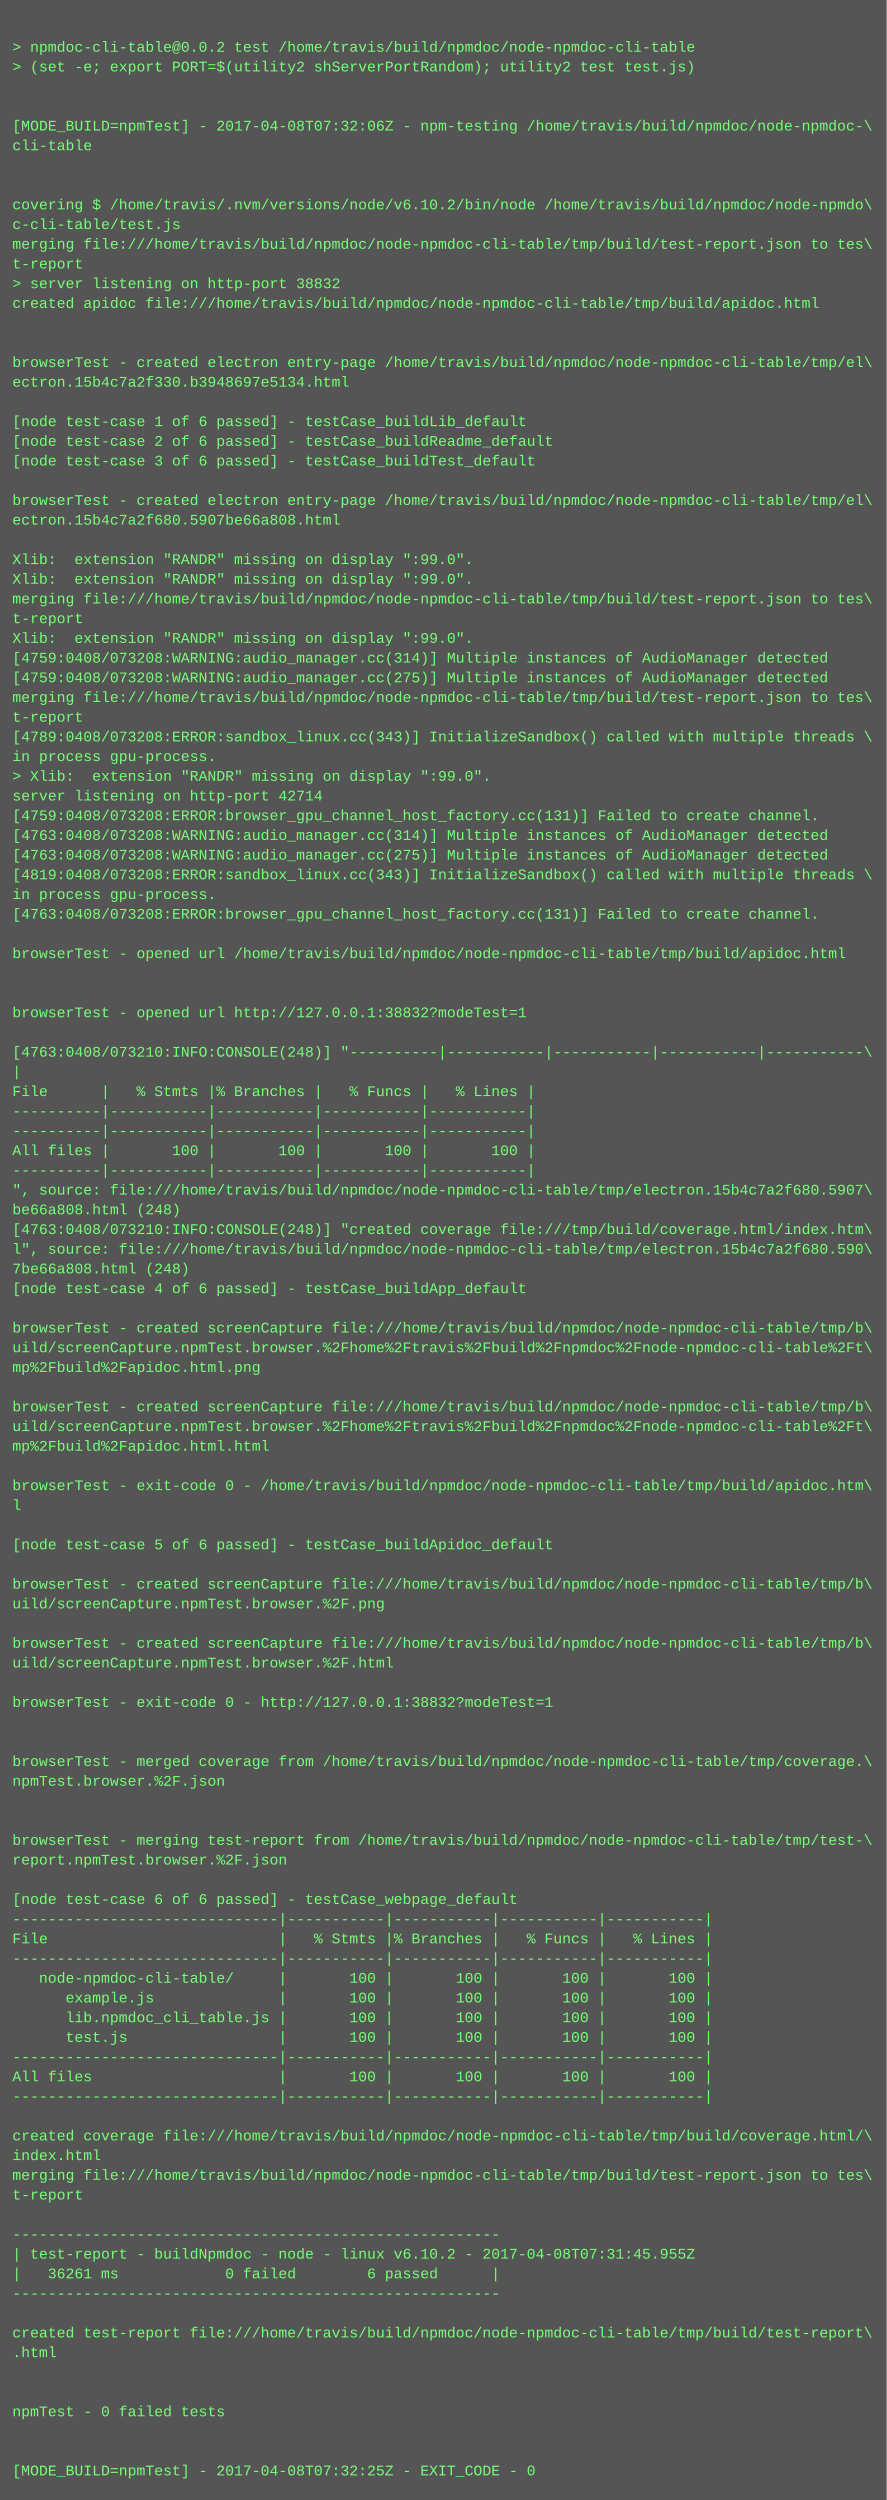
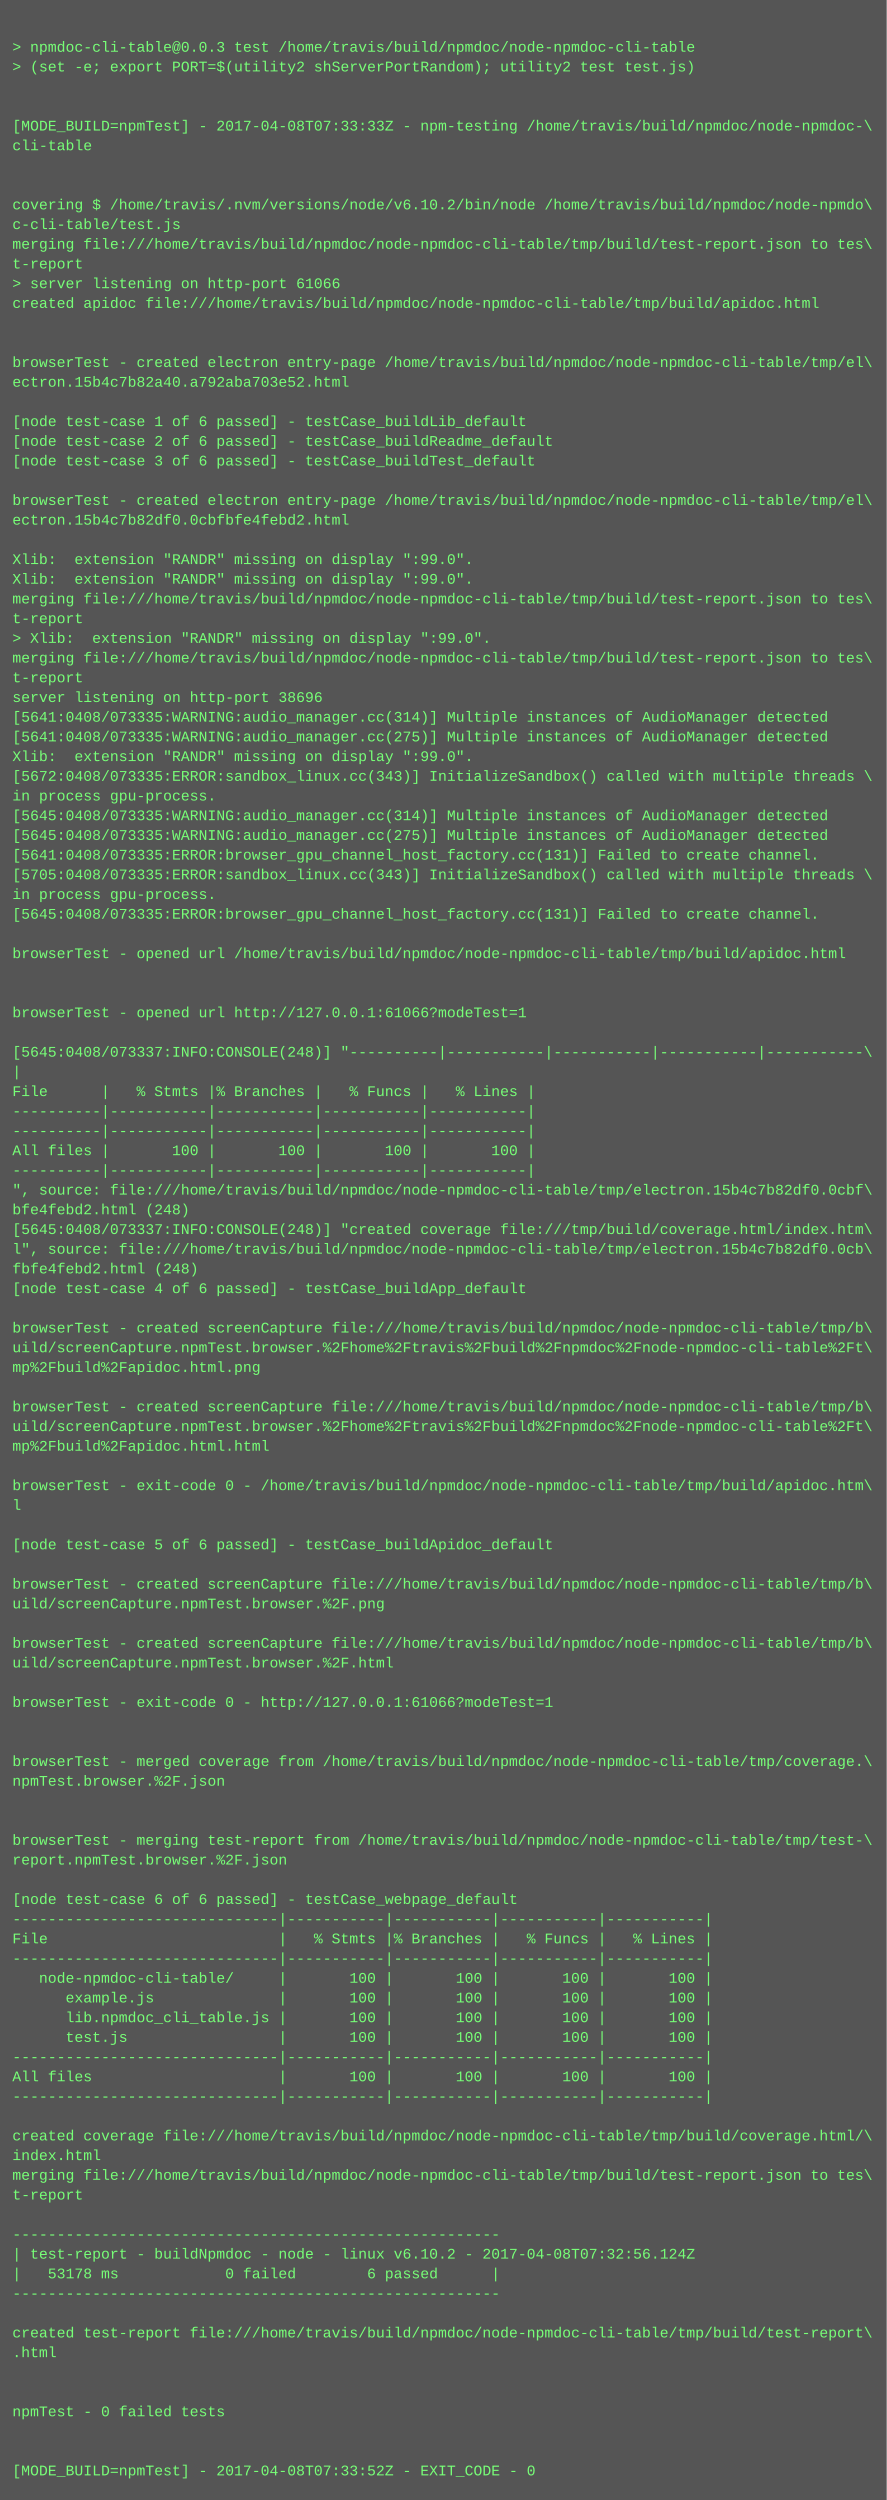
<svg xmlns="http://www.w3.org/2000/svg" height="2030" width="720">
  <rect height="2030" fill="#555" width="720" />
  <text fill="#7f7" font-family="Courier New" font-size="12" xml:space="preserve">
    <tspan x="10" y="26" />
-     <tspan x="10" y="42">&gt; npmdoc-cli-table@0.0.2 test /home/travis/build/npmdoc/node-npmdoc-cli-table</tspan>
+     <tspan x="10" y="42">&gt; npmdoc-cli-table@0.0.3 test /home/travis/build/npmdoc/node-npmdoc-cli-table</tspan>
    <tspan x="10" y="58">&gt; (set -e; export PORT=$(utility2 shServerPortRandom); utility2 test test.js)</tspan>
    <tspan x="10" y="74" />
    <tspan x="10" y="90" />
-     <tspan x="10" y="106">[MODE_BUILD=npmTest] - 2017-04-08T07:32:06Z - npm-testing /home/travis/build/npmdoc/node-npmdoc-\</tspan>
+     <tspan x="10" y="106">[MODE_BUILD=npmTest] - 2017-04-08T07:33:33Z - npm-testing /home/travis/build/npmdoc/node-npmdoc-\</tspan>
    <tspan x="10" y="122">cli-table</tspan>
    <tspan x="10" y="138" />
    <tspan x="10" y="154" />
    <tspan x="10" y="170">covering $ /home/travis/.nvm/versions/node/v6.10.2/bin/node /home/travis/build/npmdoc/node-npmdo\</tspan>
    <tspan x="10" y="186">c-cli-table/test.js</tspan>
    <tspan x="10" y="202">merging file:///home/travis/build/npmdoc/node-npmdoc-cli-table/tmp/build/test-report.json to tes\</tspan>
    <tspan x="10" y="218">t-report</tspan>
-     <tspan x="10" y="234">&gt; server listening on http-port 38832</tspan>
+     <tspan x="10" y="234">&gt; server listening on http-port 61066</tspan>
    <tspan x="10" y="250">created apidoc file:///home/travis/build/npmdoc/node-npmdoc-cli-table/tmp/build/apidoc.html</tspan>
    <tspan x="10" y="266" />
    <tspan x="10" y="282" />
    <tspan x="10" y="298">browserTest - created electron entry-page /home/travis/build/npmdoc/node-npmdoc-cli-table/tmp/el\</tspan>
-     <tspan x="10" y="314">ectron.15b4c7a2f330.b3948697e5134.html</tspan>
+     <tspan x="10" y="314">ectron.15b4c7b82a40.a792aba703e52.html</tspan>
    <tspan x="10" y="330" />
    <tspan x="10" y="346">[node test-case 1 of 6 passed] - testCase_buildLib_default</tspan>
    <tspan x="10" y="362">[node test-case 2 of 6 passed] - testCase_buildReadme_default</tspan>
    <tspan x="10" y="378">[node test-case 3 of 6 passed] - testCase_buildTest_default</tspan>
    <tspan x="10" y="394" />
    <tspan x="10" y="410">browserTest - created electron entry-page /home/travis/build/npmdoc/node-npmdoc-cli-table/tmp/el\</tspan>
-     <tspan x="10" y="426">ectron.15b4c7a2f680.5907be66a808.html</tspan>
+     <tspan x="10" y="426">ectron.15b4c7b82df0.0cbfbfe4febd2.html</tspan>
    <tspan x="10" y="442" />
    <tspan x="10" y="458">Xlib:  extension "RANDR" missing on display ":99.0".</tspan>
    <tspan x="10" y="474">Xlib:  extension "RANDR" missing on display ":99.0".</tspan>
    <tspan x="10" y="490">merging file:///home/travis/build/npmdoc/node-npmdoc-cli-table/tmp/build/test-report.json to tes\</tspan>
    <tspan x="10" y="506">t-report</tspan>
-     <tspan x="10" y="522">Xlib:  extension "RANDR" missing on display ":99.0".</tspan>
-     <tspan x="10" y="538">[4759:0408/073208:WARNING:audio_manager.cc(314)] Multiple instances of AudioManager detected</tspan>
-     <tspan x="10" y="554">[4759:0408/073208:WARNING:audio_manager.cc(275)] Multiple instances of AudioManager detected</tspan>
-     <tspan x="10" y="570">merging file:///home/travis/build/npmdoc/node-npmdoc-cli-table/tmp/build/test-report.json to tes\</tspan>
-     <tspan x="10" y="586">t-report</tspan>
-     <tspan x="10" y="602">[4789:0408/073208:ERROR:sandbox_linux.cc(343)] InitializeSandbox() called with multiple threads \</tspan>
-     <tspan x="10" y="618">in process gpu-process. </tspan>
-     <tspan x="10" y="634">&gt; Xlib:  extension "RANDR" missing on display ":99.0".</tspan>
-     <tspan x="10" y="650">server listening on http-port 42714</tspan>
-     <tspan x="10" y="666">[4759:0408/073208:ERROR:browser_gpu_channel_host_factory.cc(131)] Failed to create channel.</tspan>
-     <tspan x="10" y="682">[4763:0408/073208:WARNING:audio_manager.cc(314)] Multiple instances of AudioManager detected</tspan>
-     <tspan x="10" y="698">[4763:0408/073208:WARNING:audio_manager.cc(275)] Multiple instances of AudioManager detected</tspan>
-     <tspan x="10" y="714">[4819:0408/073208:ERROR:sandbox_linux.cc(343)] InitializeSandbox() called with multiple threads \</tspan>
+     <tspan x="10" y="522">&gt; Xlib:  extension "RANDR" missing on display ":99.0".</tspan>
+     <tspan x="10" y="538">merging file:///home/travis/build/npmdoc/node-npmdoc-cli-table/tmp/build/test-report.json to tes\</tspan>
+     <tspan x="10" y="554">t-report</tspan>
+     <tspan x="10" y="570">server listening on http-port 38696</tspan>
+     <tspan x="10" y="586">[5641:0408/073335:WARNING:audio_manager.cc(314)] Multiple instances of AudioManager detected</tspan>
+     <tspan x="10" y="602">[5641:0408/073335:WARNING:audio_manager.cc(275)] Multiple instances of AudioManager detected</tspan>
+     <tspan x="10" y="618">Xlib:  extension "RANDR" missing on display ":99.0".</tspan>
+     <tspan x="10" y="634">[5672:0408/073335:ERROR:sandbox_linux.cc(343)] InitializeSandbox() called with multiple threads \</tspan>
+     <tspan x="10" y="650">in process gpu-process. </tspan>
+     <tspan x="10" y="666">[5645:0408/073335:WARNING:audio_manager.cc(314)] Multiple instances of AudioManager detected</tspan>
+     <tspan x="10" y="682">[5645:0408/073335:WARNING:audio_manager.cc(275)] Multiple instances of AudioManager detected</tspan>
+     <tspan x="10" y="698">[5641:0408/073335:ERROR:browser_gpu_channel_host_factory.cc(131)] Failed to create channel.</tspan>
+     <tspan x="10" y="714">[5705:0408/073335:ERROR:sandbox_linux.cc(343)] InitializeSandbox() called with multiple threads \</tspan>
    <tspan x="10" y="730">in process gpu-process. </tspan>
-     <tspan x="10" y="746">[4763:0408/073208:ERROR:browser_gpu_channel_host_factory.cc(131)] Failed to create channel.</tspan>
+     <tspan x="10" y="746">[5645:0408/073335:ERROR:browser_gpu_channel_host_factory.cc(131)] Failed to create channel.</tspan>
    <tspan x="10" y="762" />
    <tspan x="10" y="778">browserTest - opened url /home/travis/build/npmdoc/node-npmdoc-cli-table/tmp/build/apidoc.html</tspan>
    <tspan x="10" y="794" />
    <tspan x="10" y="810" />
-     <tspan x="10" y="826">browserTest - opened url http://127.0.0.1:38832?modeTest=1</tspan>
+     <tspan x="10" y="826">browserTest - opened url http://127.0.0.1:61066?modeTest=1</tspan>
    <tspan x="10" y="842" />
-     <tspan x="10" y="858">[4763:0408/073210:INFO:CONSOLE(248)] "----------|-----------|-----------|-----------|-----------\</tspan>
+     <tspan x="10" y="858">[5645:0408/073337:INFO:CONSOLE(248)] "----------|-----------|-----------|-----------|-----------\</tspan>
    <tspan x="10" y="874">|</tspan>
    <tspan x="10" y="890">File      |   % Stmts |% Branches |   % Funcs |   % Lines |</tspan>
    <tspan x="10" y="906">----------|-----------|-----------|-----------|-----------|</tspan>
    <tspan x="10" y="922">----------|-----------|-----------|-----------|-----------|</tspan>
    <tspan x="10" y="938">All files |       100 |       100 |       100 |       100 |</tspan>
    <tspan x="10" y="954">----------|-----------|-----------|-----------|-----------|</tspan>
-     <tspan x="10" y="970">", source: file:///home/travis/build/npmdoc/node-npmdoc-cli-table/tmp/electron.15b4c7a2f680.5907\</tspan>
-     <tspan x="10" y="986">be66a808.html (248)</tspan>
-     <tspan x="10" y="1002">[4763:0408/073210:INFO:CONSOLE(248)] "created coverage file:///tmp/build/coverage.html/index.htm\</tspan>
-     <tspan x="10" y="1018">l", source: file:///home/travis/build/npmdoc/node-npmdoc-cli-table/tmp/electron.15b4c7a2f680.590\</tspan>
-     <tspan x="10" y="1034">7be66a808.html (248)</tspan>
+     <tspan x="10" y="970">", source: file:///home/travis/build/npmdoc/node-npmdoc-cli-table/tmp/electron.15b4c7b82df0.0cbf\</tspan>
+     <tspan x="10" y="986">bfe4febd2.html (248)</tspan>
+     <tspan x="10" y="1002">[5645:0408/073337:INFO:CONSOLE(248)] "created coverage file:///tmp/build/coverage.html/index.htm\</tspan>
+     <tspan x="10" y="1018">l", source: file:///home/travis/build/npmdoc/node-npmdoc-cli-table/tmp/electron.15b4c7b82df0.0cb\</tspan>
+     <tspan x="10" y="1034">fbfe4febd2.html (248)</tspan>
    <tspan x="10" y="1050">[node test-case 4 of 6 passed] - testCase_buildApp_default</tspan>
    <tspan x="10" y="1066" />
    <tspan x="10" y="1082">browserTest - created screenCapture file:///home/travis/build/npmdoc/node-npmdoc-cli-table/tmp/b\</tspan>
    <tspan x="10" y="1098">uild/screenCapture.npmTest.browser.%2Fhome%2Ftravis%2Fbuild%2Fnpmdoc%2Fnode-npmdoc-cli-table%2Ft\</tspan>
    <tspan x="10" y="1114">mp%2Fbuild%2Fapidoc.html.png</tspan>
    <tspan x="10" y="1130" />
    <tspan x="10" y="1146">browserTest - created screenCapture file:///home/travis/build/npmdoc/node-npmdoc-cli-table/tmp/b\</tspan>
    <tspan x="10" y="1162">uild/screenCapture.npmTest.browser.%2Fhome%2Ftravis%2Fbuild%2Fnpmdoc%2Fnode-npmdoc-cli-table%2Ft\</tspan>
    <tspan x="10" y="1178">mp%2Fbuild%2Fapidoc.html.html</tspan>
    <tspan x="10" y="1194" />
    <tspan x="10" y="1210">browserTest - exit-code 0 - /home/travis/build/npmdoc/node-npmdoc-cli-table/tmp/build/apidoc.htm\</tspan>
    <tspan x="10" y="1226">l</tspan>
    <tspan x="10" y="1242" />
    <tspan x="10" y="1258">[node test-case 5 of 6 passed] - testCase_buildApidoc_default</tspan>
    <tspan x="10" y="1274" />
    <tspan x="10" y="1290">browserTest - created screenCapture file:///home/travis/build/npmdoc/node-npmdoc-cli-table/tmp/b\</tspan>
    <tspan x="10" y="1306">uild/screenCapture.npmTest.browser.%2F.png</tspan>
    <tspan x="10" y="1322" />
    <tspan x="10" y="1338">browserTest - created screenCapture file:///home/travis/build/npmdoc/node-npmdoc-cli-table/tmp/b\</tspan>
    <tspan x="10" y="1354">uild/screenCapture.npmTest.browser.%2F.html</tspan>
    <tspan x="10" y="1370" />
-     <tspan x="10" y="1386">browserTest - exit-code 0 - http://127.0.0.1:38832?modeTest=1</tspan>
+     <tspan x="10" y="1386">browserTest - exit-code 0 - http://127.0.0.1:61066?modeTest=1</tspan>
    <tspan x="10" y="1402" />
    <tspan x="10" y="1418" />
    <tspan x="10" y="1434">browserTest - merged coverage from /home/travis/build/npmdoc/node-npmdoc-cli-table/tmp/coverage.\</tspan>
    <tspan x="10" y="1450">npmTest.browser.%2F.json</tspan>
    <tspan x="10" y="1466" />
    <tspan x="10" y="1482" />
    <tspan x="10" y="1498">browserTest - merging test-report from /home/travis/build/npmdoc/node-npmdoc-cli-table/tmp/test-\</tspan>
    <tspan x="10" y="1514">report.npmTest.browser.%2F.json</tspan>
    <tspan x="10" y="1530" />
    <tspan x="10" y="1546">[node test-case 6 of 6 passed] - testCase_webpage_default</tspan>
    <tspan x="10" y="1562">------------------------------|-----------|-----------|-----------|-----------|</tspan>
    <tspan x="10" y="1578">File                          |   % Stmts |% Branches |   % Funcs |   % Lines |</tspan>
    <tspan x="10" y="1594">------------------------------|-----------|-----------|-----------|-----------|</tspan>
    <tspan x="10" y="1610">   node-npmdoc-cli-table/     |       100 |       100 |       100 |       100 |</tspan>
    <tspan x="10" y="1626">      example.js              |       100 |       100 |       100 |       100 |</tspan>
    <tspan x="10" y="1642">      lib.npmdoc_cli_table.js |       100 |       100 |       100 |       100 |</tspan>
    <tspan x="10" y="1658">      test.js                 |       100 |       100 |       100 |       100 |</tspan>
    <tspan x="10" y="1674">------------------------------|-----------|-----------|-----------|-----------|</tspan>
    <tspan x="10" y="1690">All files                     |       100 |       100 |       100 |       100 |</tspan>
    <tspan x="10" y="1706">------------------------------|-----------|-----------|-----------|-----------|</tspan>
    <tspan x="10" y="1722" />
    <tspan x="10" y="1738">created coverage file:///home/travis/build/npmdoc/node-npmdoc-cli-table/tmp/build/coverage.html/\</tspan>
    <tspan x="10" y="1754">index.html</tspan>
    <tspan x="10" y="1770">merging file:///home/travis/build/npmdoc/node-npmdoc-cli-table/tmp/build/test-report.json to tes\</tspan>
    <tspan x="10" y="1786">t-report</tspan>
    <tspan x="10" y="1802" />
    <tspan x="10" y="1818">-------------------------------------------------------</tspan>
-     <tspan x="10" y="1834">| test-report - buildNpmdoc - node - linux v6.10.2 - 2017-04-08T07:31:45.955Z</tspan>
-     <tspan x="10" y="1850">|   36261 ms            0 failed        6 passed      |</tspan>
+     <tspan x="10" y="1834">| test-report - buildNpmdoc - node - linux v6.10.2 - 2017-04-08T07:32:56.124Z</tspan>
+     <tspan x="10" y="1850">|   53178 ms            0 failed        6 passed      |</tspan>
    <tspan x="10" y="1866">-------------------------------------------------------</tspan>
    <tspan x="10" y="1882" />
    <tspan x="10" y="1898">created test-report file:///home/travis/build/npmdoc/node-npmdoc-cli-table/tmp/build/test-report\</tspan>
    <tspan x="10" y="1914">.html</tspan>
    <tspan x="10" y="1930" />
    <tspan x="10" y="1946" />
    <tspan x="10" y="1962">npmTest - 0 failed tests</tspan>
    <tspan x="10" y="1978" />
    <tspan x="10" y="1994" />
-     <tspan x="10" y="2010">[MODE_BUILD=npmTest] - 2017-04-08T07:32:25Z - EXIT_CODE - 0</tspan>
+     <tspan x="10" y="2010">[MODE_BUILD=npmTest] - 2017-04-08T07:33:52Z - EXIT_CODE - 0</tspan>
  </text>
</svg>
